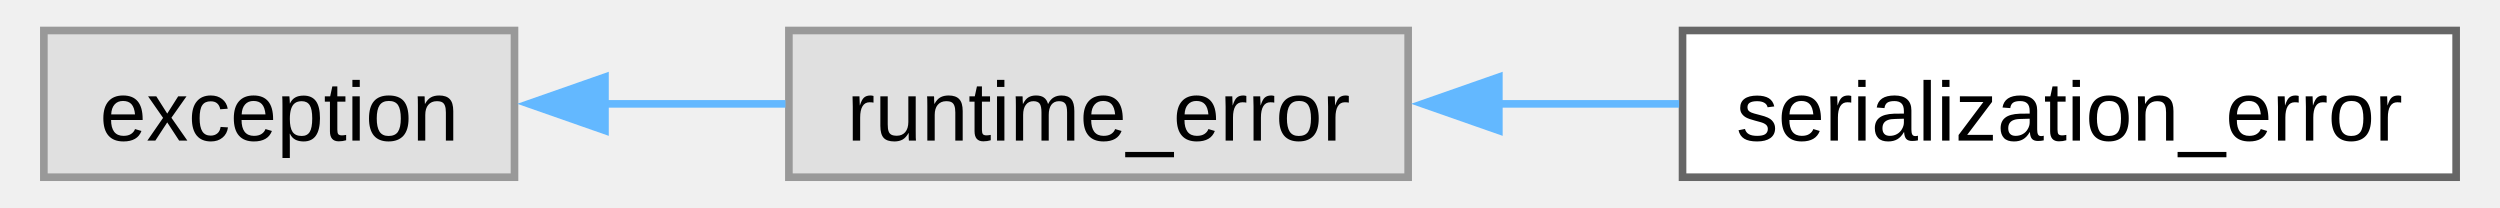
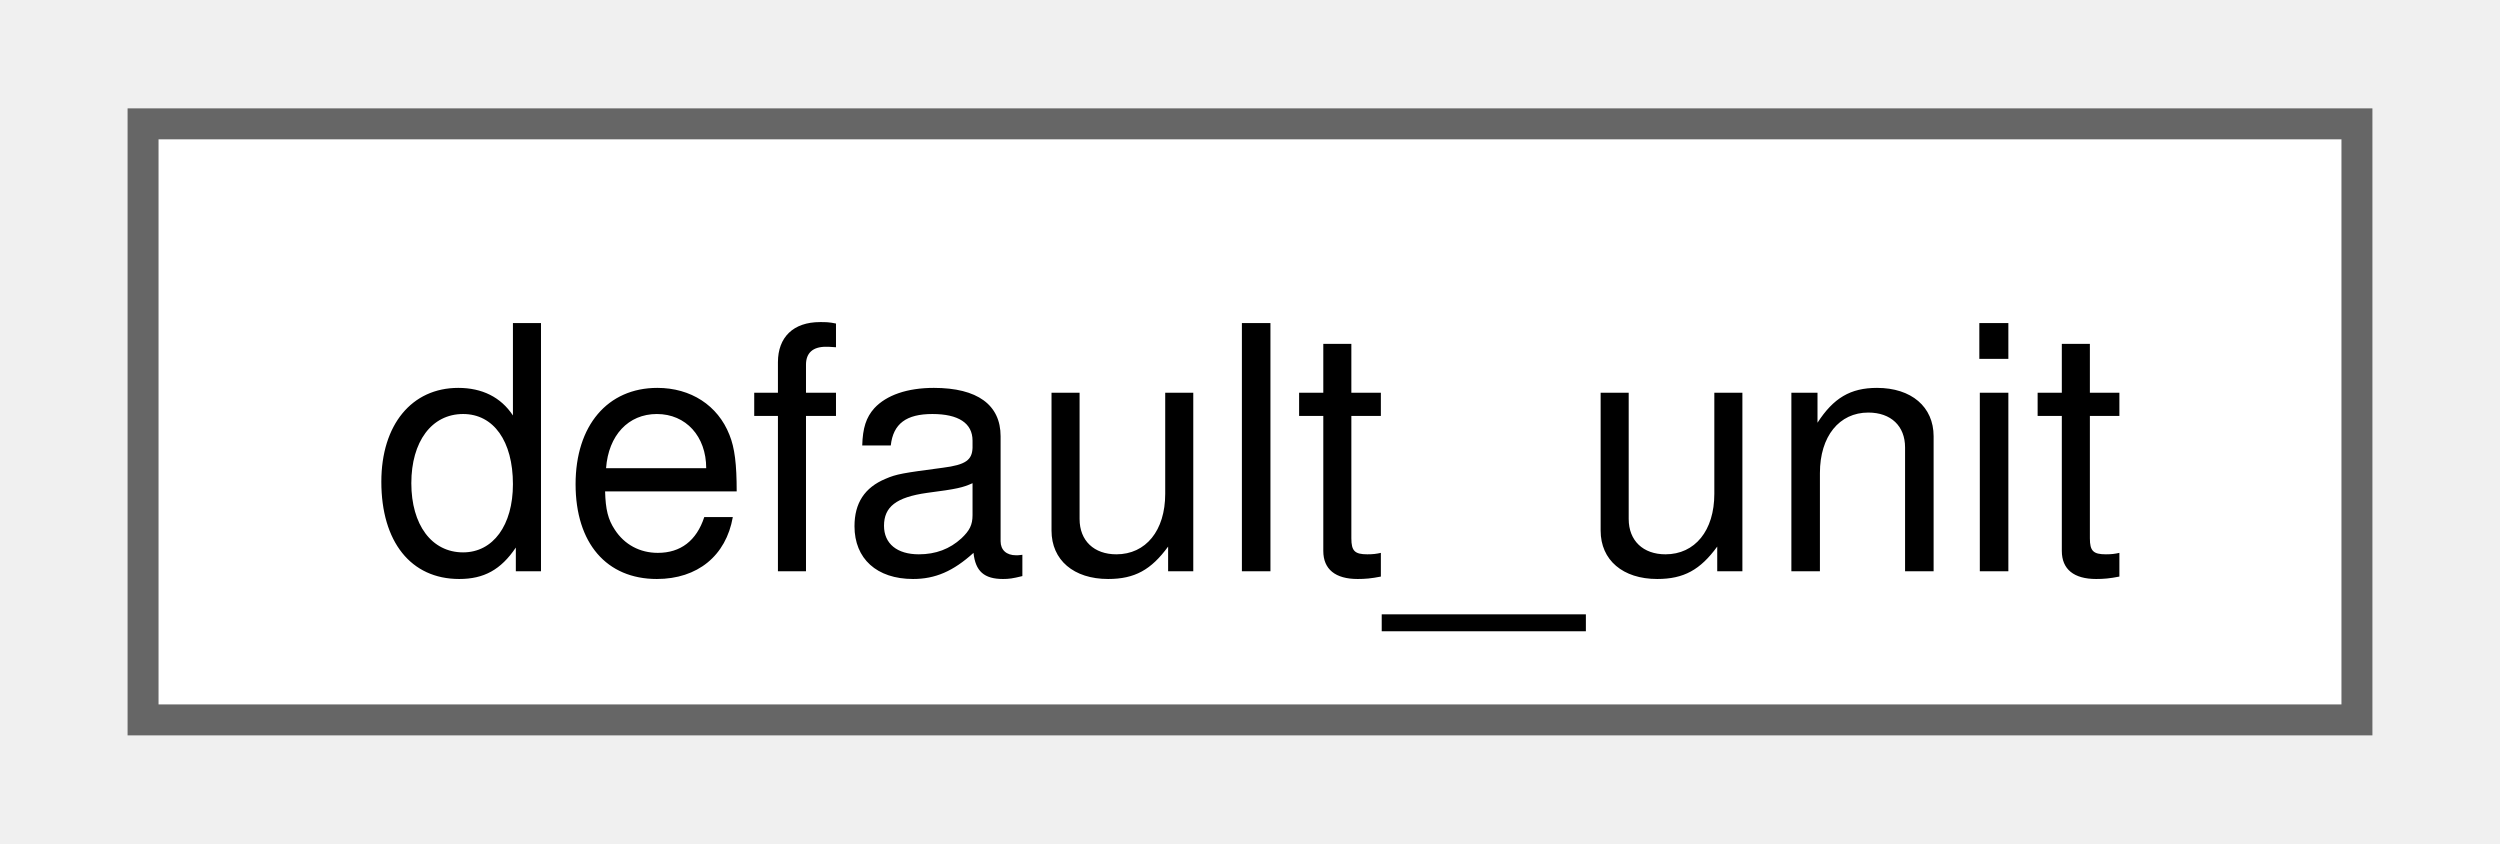
- <svg xmlns="http://www.w3.org/2000/svg" xmlns:xlink="http://www.w3.org/1999/xlink" width="325pt" height="27pt" viewBox="0.00 0.00 324.50 27.25">
+ <svg xmlns="http://www.w3.org/2000/svg" xmlns:xlink="http://www.w3.org/1999/xlink" width="80pt" height="27pt" viewBox="0.00 0.00 79.50 27.25">
  <g id="graph0" class="graph" transform="scale(1 1) rotate(0) translate(4 23.25)">
    <g id="Node000000" class="node">
      <g id="a_Node000000">
-         <a xlink:title=" ">
-           <polygon fill="#e0e0e0" stroke="#999999" points="61.75,-19.25 0,-19.25 0,0 61.75,0 61.75,-19.25" />
-           <text text-anchor="middle" x="30.88" y="-4.8" font-family="Arial" font-size="11.00">exception</text>
-         </a>
-       </g>
-     </g>
-     <g id="Node000001" class="node">
-       <g id="a_Node000001">
-         <a xlink:title=" ">
-           <polygon fill="#e0e0e0" stroke="#999999" points="179,-19.25 97.75,-19.25 97.75,0 179,0 179,-19.25" />
-           <text text-anchor="middle" x="138.38" y="-4.8" font-family="Arial" font-size="11.00">runtime_error</text>
-         </a>
-       </g>
-     </g>
-     <g id="edge38_Node000000_Node000001" class="edge">
-       <g id="a_edge38_Node000000_Node000001">
-         <a xlink:title=" ">
-           <path fill="none" stroke="#63b8ff" d="M73.6,-9.62C81.4,-9.62 89.55,-9.62 97.3,-9.62" />
-           <polygon fill="#63b8ff" stroke="#63b8ff" points="73.62,-6.13 63.62,-9.63 73.62,-13.13 73.62,-6.13" />
-         </a>
-       </g>
-     </g>
-     <g id="Node000002" class="node">
-       <g id="a_Node000002">
-         <a xlink:href="db/d2a/classfloppy_1_1serialization_1_1serialization__error.html" target="_top" xlink:title="Exception thrown during serialization or deserialization.">
-           <polygon fill="white" stroke="#666666" points="316.5,-19.25 215,-19.25 215,0 316.5,0 316.5,-19.25" />
-           <text text-anchor="middle" x="265.75" y="-4.8" font-family="Arial" font-size="11.00">serialization_error</text>
-         </a>
-       </g>
-     </g>
-     <g id="edge39_Node000001_Node000002" class="edge">
-       <g id="a_edge39_Node000001_Node000002">
-         <a xlink:title=" ">
-           <path fill="none" stroke="#63b8ff" d="M190.69,-9.62C198.57,-9.62 206.7,-9.62 214.55,-9.62" />
-           <polygon fill="#63b8ff" stroke="#63b8ff" points="190.9,-6.13 180.9,-9.63 190.9,-13.13 190.9,-6.13" />
+         <a xlink:href="namespacefloppy_1_1math.html#structfloppy_1_1math_1_1default__unit" target="_top" xlink:title="Default unit of measurement.">
+           <polygon fill="white" stroke="#666666" points="71.5,-19.25 0,-19.25 0,0 71.5,0 71.5,-19.25" />
+           <text text-anchor="middle" x="35.75" y="-4.8" font-family="Helvetica,sans-Serif" font-size="11.00">default_unit</text>
        </a>
      </g>
    </g>
  </g>
</svg>
